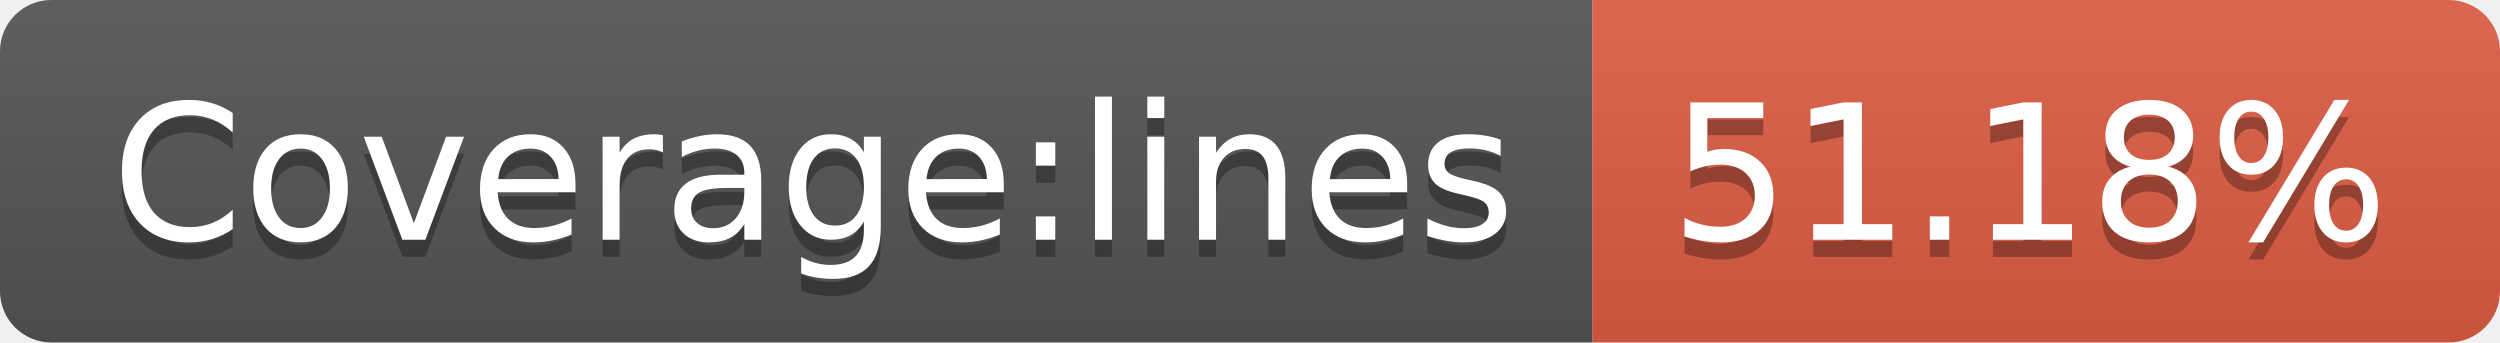
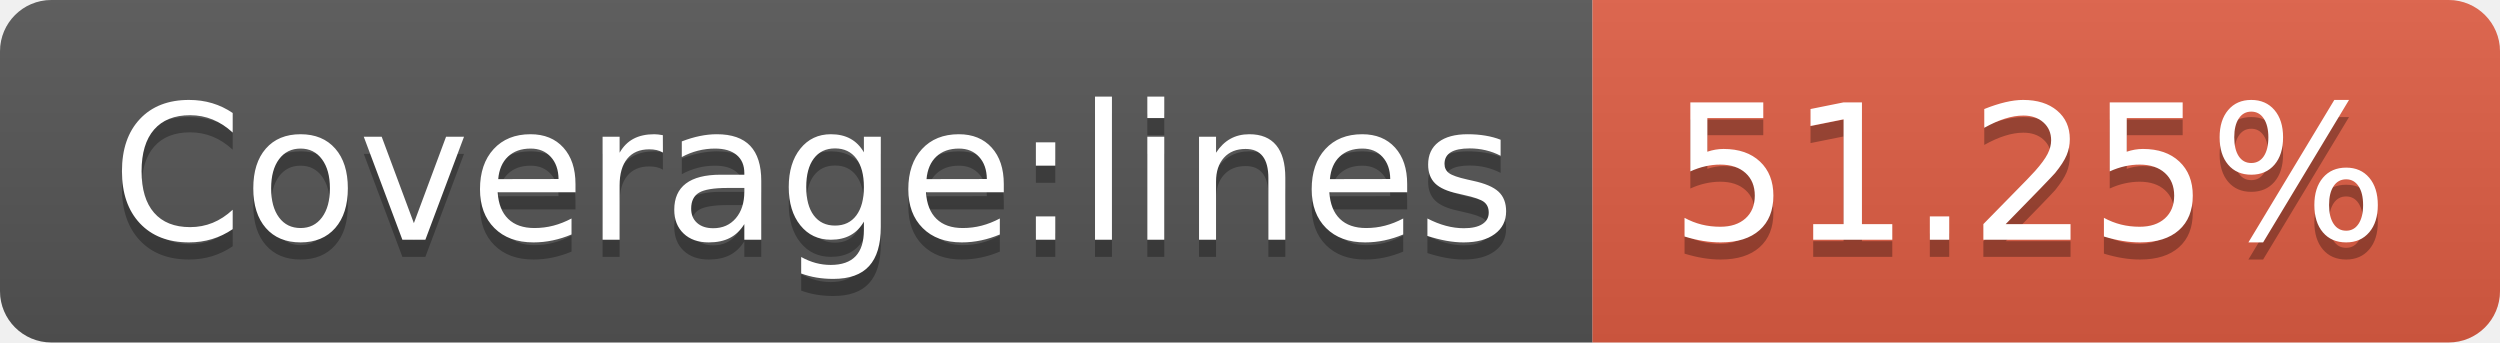
- <svg xmlns="http://www.w3.org/2000/svg" width="146" height="20" role="img" aria-label="Coverage:lines: 51.18%">
+ <svg xmlns="http://www.w3.org/2000/svg" width="146" height="20" role="img" aria-label="Coverage:lines: 51.25%">
  <linearGradient id="s" x2="0" y2="100%">
    <stop offset="0" stop-color="#bbb" stop-opacity=".1" />
    <stop offset="1" stop-opacity=".1" />
  </linearGradient>
  <clipPath id="r">
    <rect width="146" height="20" rx="3" fill="#fff" />
  </clipPath>
  <g clip-path="url(#r)">
    <rect width="93" height="20" fill="#555" />
    <rect x="93" width="53" height="20" fill="#e05d44" />
    <rect width="146" height="20" fill="url(#s)" />
  </g>
  <g fill="#fff" text-anchor="middle" font-family="Verdana,Geneva,DejaVu Sans,sans-serif" text-rendering="geometricPrecision" font-size="110">
    <text aria-hidden="true" x="475" y="150" fill="#010101" fill-opacity=".3" transform="scale(.1)" textLength="830">Coverage:lines</text>
    <text x="475" y="140" transform="scale(.1)" fill="#fff" textLength="830">Coverage:lines</text>
-     <text aria-hidden="true" x="1185" y="150" fill="#010101" fill-opacity=".3" transform="scale(.1)" textLength="430">51.18%</text>
-     <text x="1185" y="140" transform="scale(.1)" fill="#fff" textLength="430">51.18%</text>
+     <text aria-hidden="true" x="1185" y="150" fill="#010101" fill-opacity=".3" transform="scale(.1)" textLength="430">51.25%</text>
+     <text x="1185" y="140" transform="scale(.1)" fill="#fff" textLength="430">51.25%</text>
  </g>
</svg>
